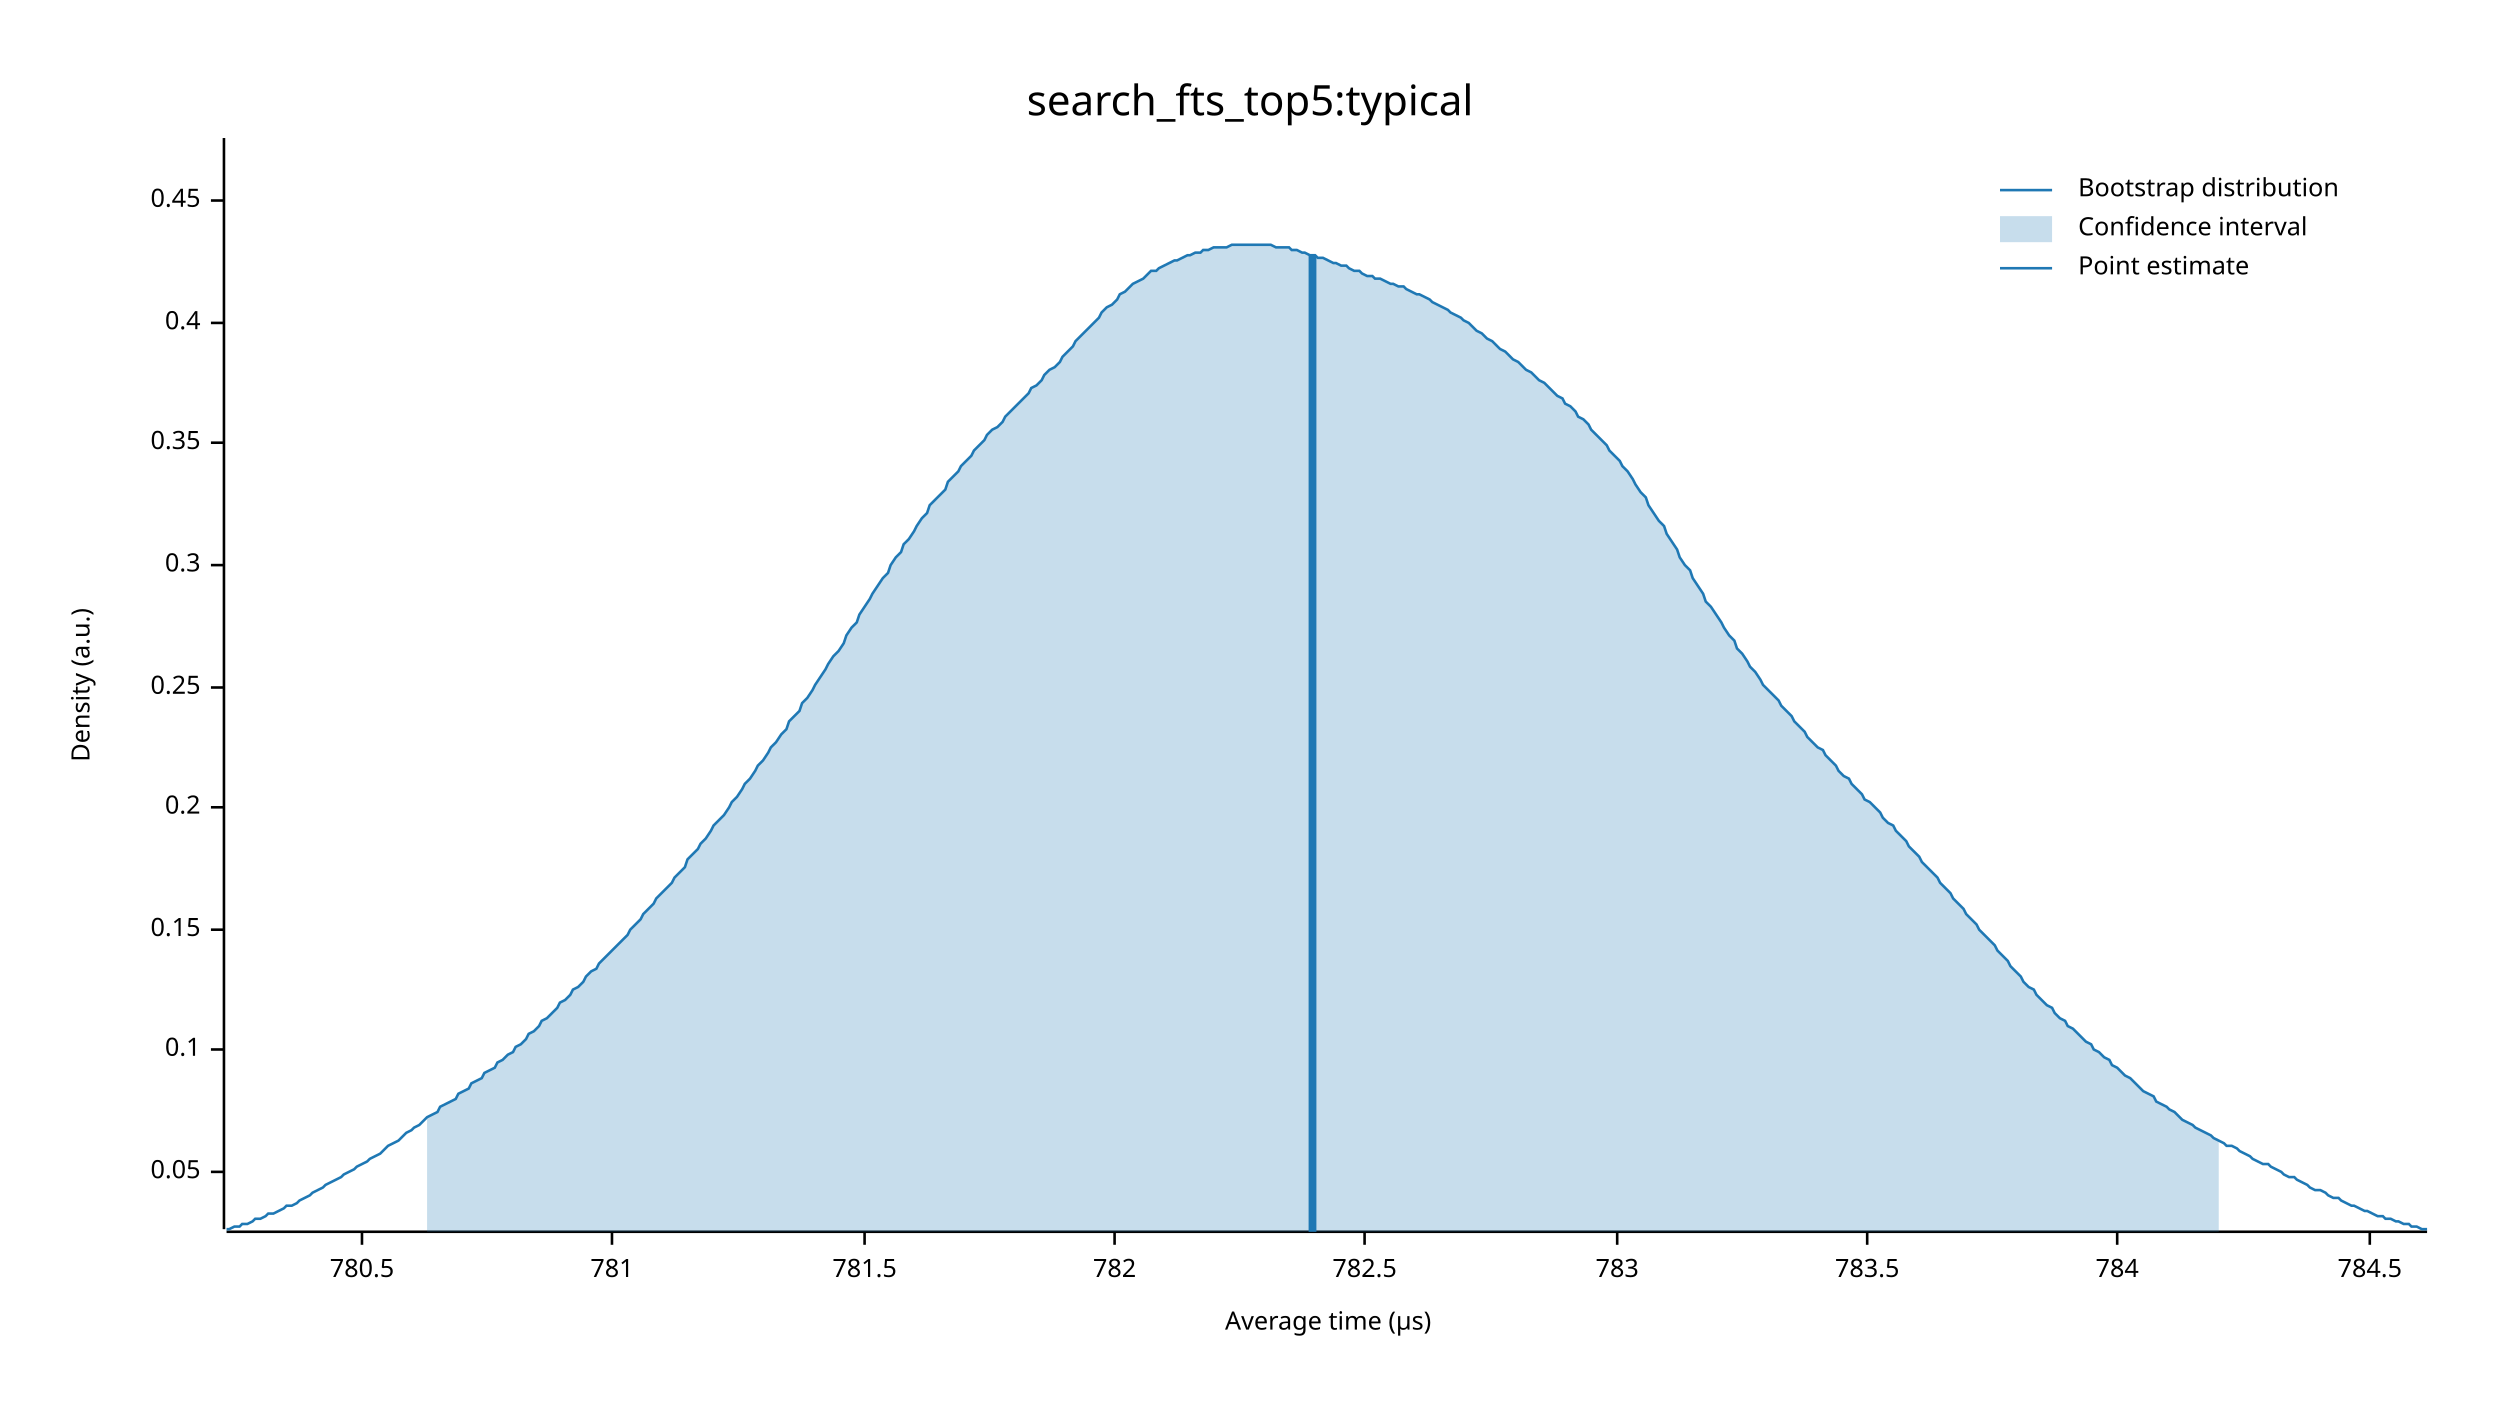
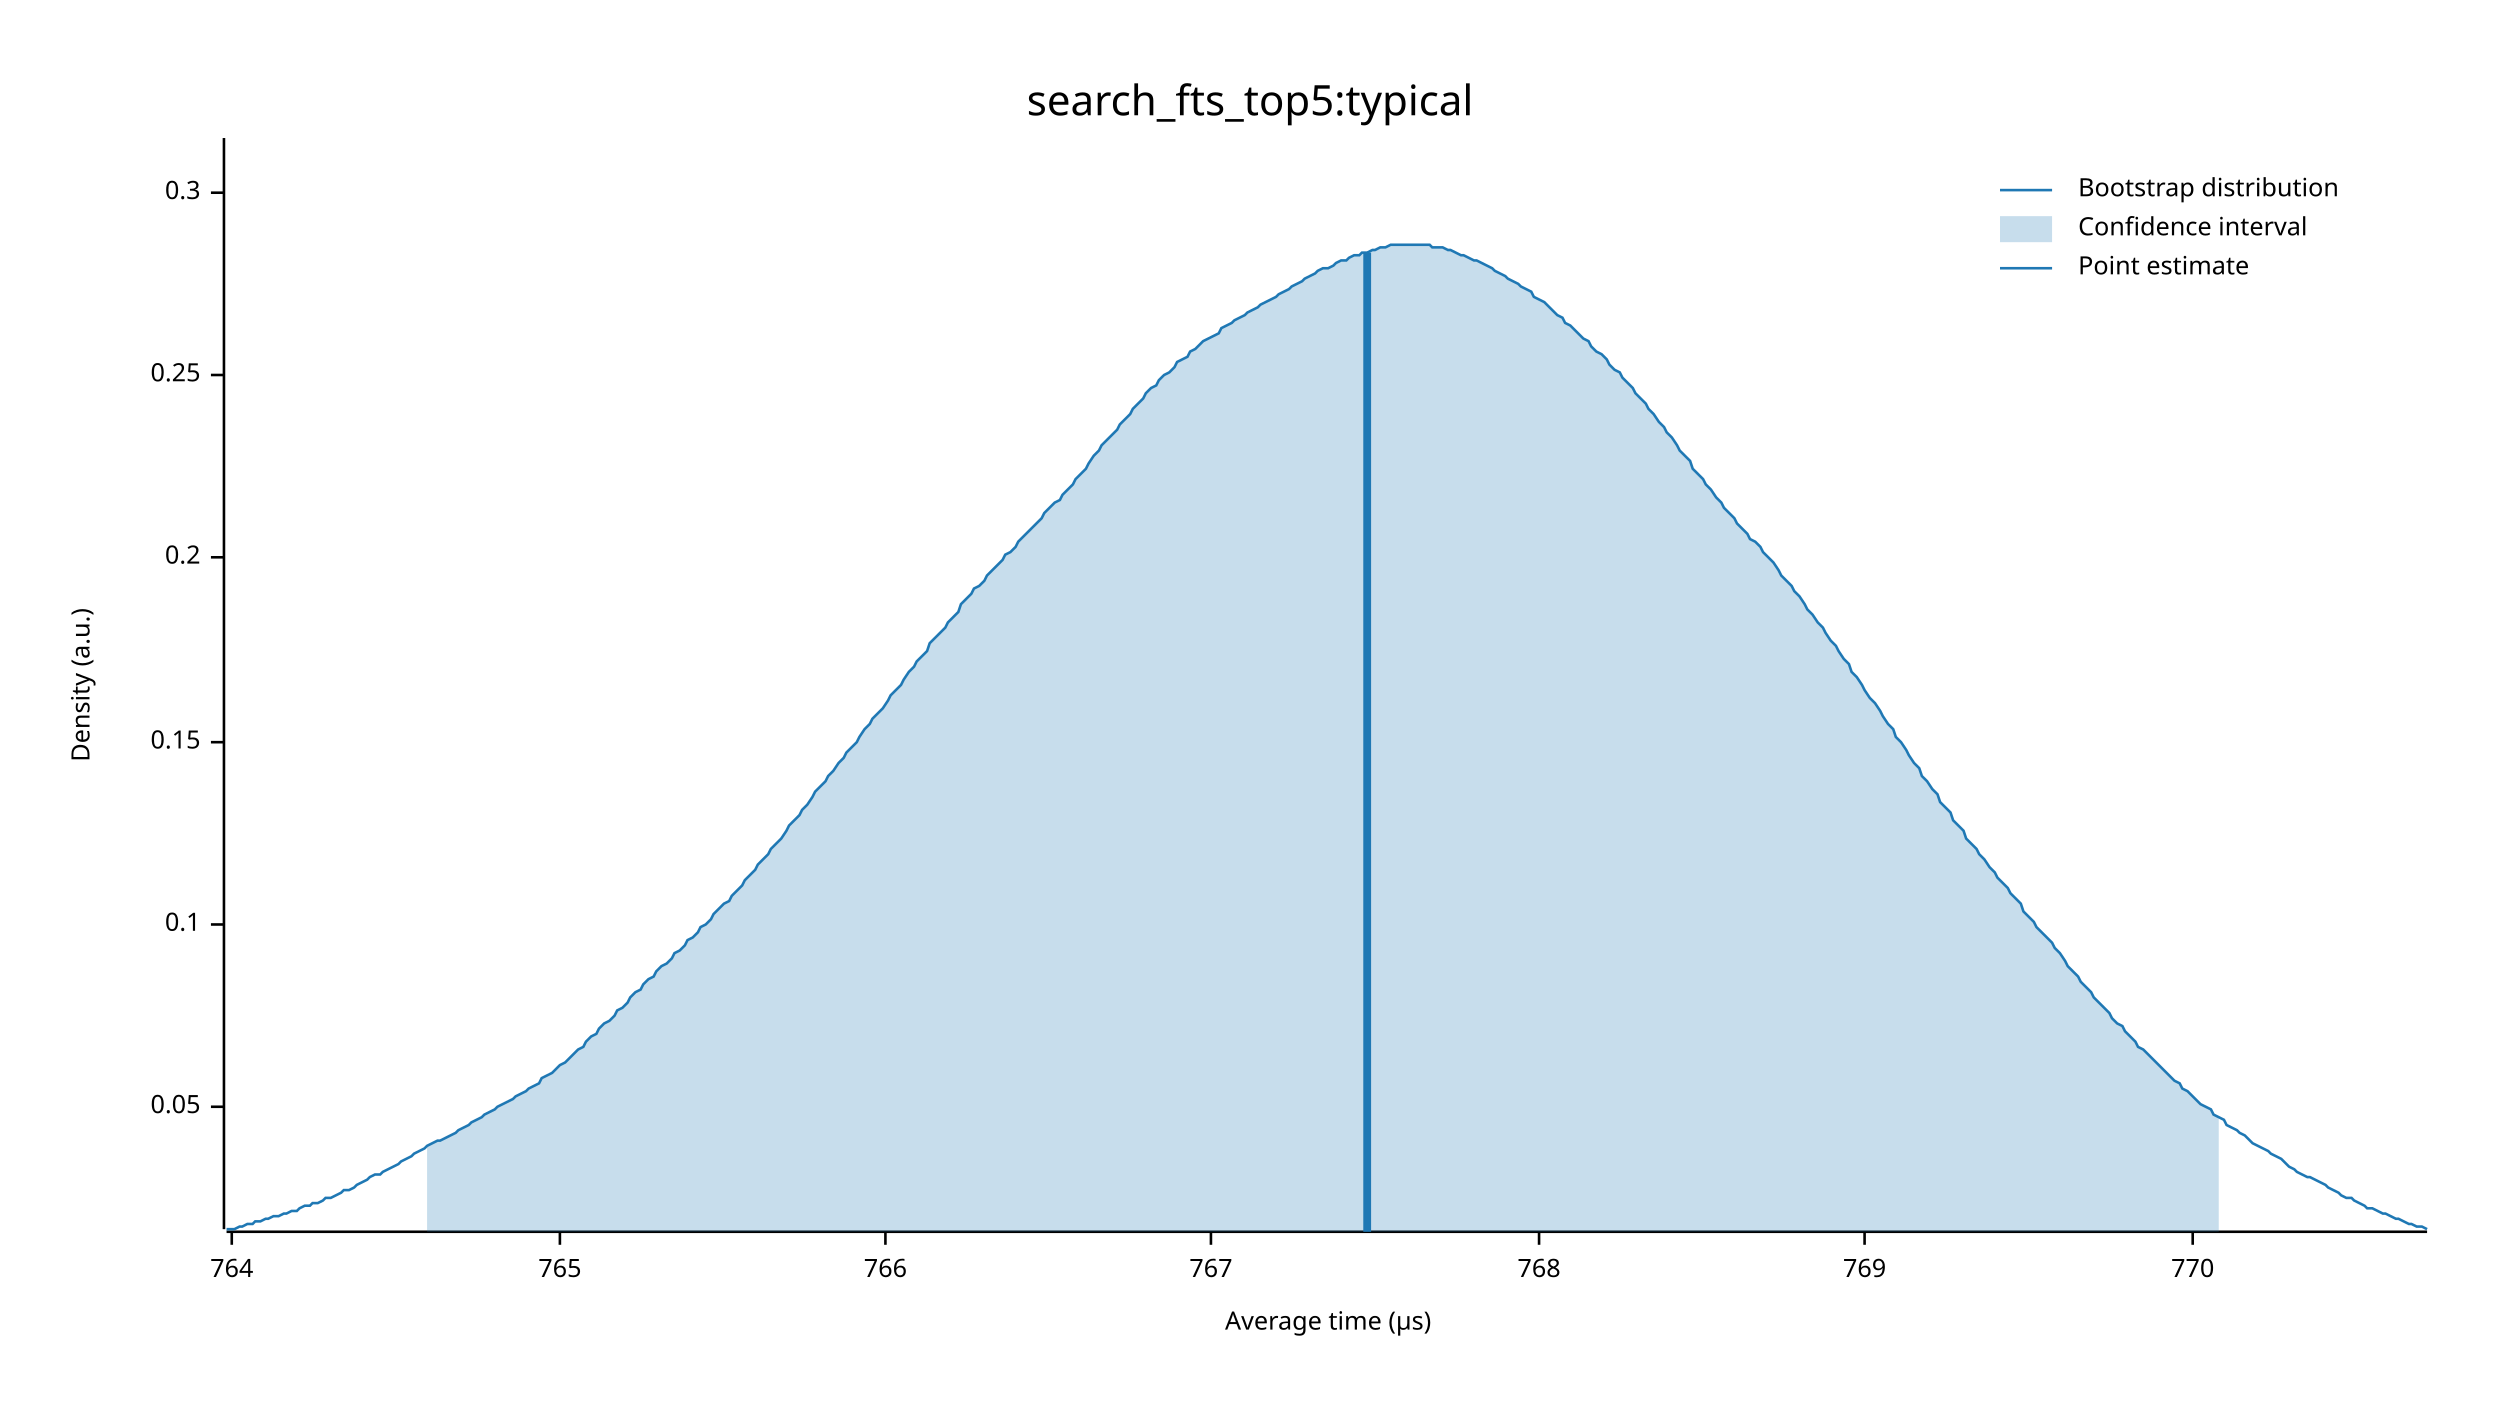
<svg xmlns="http://www.w3.org/2000/svg" width="960" height="540" viewBox="0 0 960 540">
  <text x="480" y="32" dy="0.76em" text-anchor="middle" font-family="sans-serif" font-size="16.129" opacity="1" fill="#000000">
search_fts_top5:typical
</text>
  <text x="27" y="263" dy="0.76em" text-anchor="middle" font-family="sans-serif" font-size="9.677" opacity="1" fill="#000000" transform="rotate(270, 27, 263)">
Density (a.u.)
</text>
  <text x="510" y="513" dy="-0.5ex" text-anchor="middle" font-family="sans-serif" font-size="9.677" opacity="1" fill="#000000">
Average time (µs)
</text>
  <polyline fill="none" opacity="1" stroke="#000000" stroke-width="1" points="86,53 86,472 " />
-   <text x="77" y="450" dy="0.5ex" text-anchor="end" font-family="sans-serif" font-size="9.677" opacity="1" fill="#000000">
+   <text x="77" y="425" dy="0.5ex" text-anchor="end" font-family="sans-serif" font-size="9.677" opacity="1" fill="#000000">
0.05
</text>
-   <polyline fill="none" opacity="1" stroke="#000000" stroke-width="1" points="81,450 86,450 " />
-   <text x="77" y="403" dy="0.5ex" text-anchor="end" font-family="sans-serif" font-size="9.677" opacity="1" fill="#000000">
+   <polyline fill="none" opacity="1" stroke="#000000" stroke-width="1" points="81,425 86,425 " />
+   <text x="77" y="355" dy="0.5ex" text-anchor="end" font-family="sans-serif" font-size="9.677" opacity="1" fill="#000000">
0.1
</text>
-   <polyline fill="none" opacity="1" stroke="#000000" stroke-width="1" points="81,403 86,403 " />
-   <text x="77" y="357" dy="0.5ex" text-anchor="end" font-family="sans-serif" font-size="9.677" opacity="1" fill="#000000">
+   <polyline fill="none" opacity="1" stroke="#000000" stroke-width="1" points="81,355 86,355 " />
+   <text x="77" y="285" dy="0.5ex" text-anchor="end" font-family="sans-serif" font-size="9.677" opacity="1" fill="#000000">
0.15
</text>
-   <polyline fill="none" opacity="1" stroke="#000000" stroke-width="1" points="81,357 86,357 " />
-   <text x="77" y="310" dy="0.5ex" text-anchor="end" font-family="sans-serif" font-size="9.677" opacity="1" fill="#000000">
+   <polyline fill="none" opacity="1" stroke="#000000" stroke-width="1" points="81,285 86,285 " />
+   <text x="77" y="214" dy="0.5ex" text-anchor="end" font-family="sans-serif" font-size="9.677" opacity="1" fill="#000000">
0.2
</text>
-   <polyline fill="none" opacity="1" stroke="#000000" stroke-width="1" points="81,310 86,310 " />
-   <text x="77" y="264" dy="0.5ex" text-anchor="end" font-family="sans-serif" font-size="9.677" opacity="1" fill="#000000">
+   <polyline fill="none" opacity="1" stroke="#000000" stroke-width="1" points="81,214 86,214 " />
+   <text x="77" y="144" dy="0.5ex" text-anchor="end" font-family="sans-serif" font-size="9.677" opacity="1" fill="#000000">
0.25
</text>
-   <polyline fill="none" opacity="1" stroke="#000000" stroke-width="1" points="81,264 86,264 " />
-   <text x="77" y="217" dy="0.5ex" text-anchor="end" font-family="sans-serif" font-size="9.677" opacity="1" fill="#000000">
+   <polyline fill="none" opacity="1" stroke="#000000" stroke-width="1" points="81,144 86,144 " />
+   <text x="77" y="74" dy="0.5ex" text-anchor="end" font-family="sans-serif" font-size="9.677" opacity="1" fill="#000000">
0.3
</text>
-   <polyline fill="none" opacity="1" stroke="#000000" stroke-width="1" points="81,217 86,217 " />
-   <text x="77" y="170" dy="0.5ex" text-anchor="end" font-family="sans-serif" font-size="9.677" opacity="1" fill="#000000">
- 0.35
+   <polyline fill="none" opacity="1" stroke="#000000" stroke-width="1" points="81,74 86,74 " />
+   <polyline fill="none" opacity="1" stroke="#000000" stroke-width="1" points="87,473 932,473 " />
+   <text x="89" y="483" dy="0.76em" text-anchor="middle" font-family="sans-serif" font-size="9.677" opacity="1" fill="#000000">
+ 764
</text>
-   <polyline fill="none" opacity="1" stroke="#000000" stroke-width="1" points="81,170 86,170 " />
-   <text x="77" y="124" dy="0.5ex" text-anchor="end" font-family="sans-serif" font-size="9.677" opacity="1" fill="#000000">
- 0.4
+   <polyline fill="none" opacity="1" stroke="#000000" stroke-width="1" points="89,473 89,478 " />
+   <text x="215" y="483" dy="0.76em" text-anchor="middle" font-family="sans-serif" font-size="9.677" opacity="1" fill="#000000">
+ 765
</text>
-   <polyline fill="none" opacity="1" stroke="#000000" stroke-width="1" points="81,124 86,124 " />
-   <text x="77" y="77" dy="0.5ex" text-anchor="end" font-family="sans-serif" font-size="9.677" opacity="1" fill="#000000">
- 0.45
+   <polyline fill="none" opacity="1" stroke="#000000" stroke-width="1" points="215,473 215,478 " />
+   <text x="340" y="483" dy="0.76em" text-anchor="middle" font-family="sans-serif" font-size="9.677" opacity="1" fill="#000000">
+ 766
</text>
-   <polyline fill="none" opacity="1" stroke="#000000" stroke-width="1" points="81,77 86,77 " />
-   <polyline fill="none" opacity="1" stroke="#000000" stroke-width="1" points="87,473 932,473 " />
-   <text x="139" y="483" dy="0.76em" text-anchor="middle" font-family="sans-serif" font-size="9.677" opacity="1" fill="#000000">
- 780.5
+   <polyline fill="none" opacity="1" stroke="#000000" stroke-width="1" points="340,473 340,478 " />
+   <text x="465" y="483" dy="0.76em" text-anchor="middle" font-family="sans-serif" font-size="9.677" opacity="1" fill="#000000">
+ 767
</text>
-   <polyline fill="none" opacity="1" stroke="#000000" stroke-width="1" points="139,473 139,478 " />
-   <text x="235" y="483" dy="0.76em" text-anchor="middle" font-family="sans-serif" font-size="9.677" opacity="1" fill="#000000">
- 781
+   <polyline fill="none" opacity="1" stroke="#000000" stroke-width="1" points="465,473 465,478 " />
+   <text x="591" y="483" dy="0.76em" text-anchor="middle" font-family="sans-serif" font-size="9.677" opacity="1" fill="#000000">
+ 768
</text>
-   <polyline fill="none" opacity="1" stroke="#000000" stroke-width="1" points="235,473 235,478 " />
-   <text x="332" y="483" dy="0.76em" text-anchor="middle" font-family="sans-serif" font-size="9.677" opacity="1" fill="#000000">
- 781.5
+   <polyline fill="none" opacity="1" stroke="#000000" stroke-width="1" points="591,473 591,478 " />
+   <text x="716" y="483" dy="0.76em" text-anchor="middle" font-family="sans-serif" font-size="9.677" opacity="1" fill="#000000">
+ 769
</text>
-   <polyline fill="none" opacity="1" stroke="#000000" stroke-width="1" points="332,473 332,478 " />
-   <text x="428" y="483" dy="0.76em" text-anchor="middle" font-family="sans-serif" font-size="9.677" opacity="1" fill="#000000">
- 782
+   <polyline fill="none" opacity="1" stroke="#000000" stroke-width="1" points="716,473 716,478 " />
+   <text x="842" y="483" dy="0.76em" text-anchor="middle" font-family="sans-serif" font-size="9.677" opacity="1" fill="#000000">
+ 770
</text>
-   <polyline fill="none" opacity="1" stroke="#000000" stroke-width="1" points="428,473 428,478 " />
-   <text x="524" y="483" dy="0.76em" text-anchor="middle" font-family="sans-serif" font-size="9.677" opacity="1" fill="#000000">
- 782.5
- </text>
-   <polyline fill="none" opacity="1" stroke="#000000" stroke-width="1" points="524,473 524,478 " />
-   <text x="621" y="483" dy="0.76em" text-anchor="middle" font-family="sans-serif" font-size="9.677" opacity="1" fill="#000000">
- 783
- </text>
-   <polyline fill="none" opacity="1" stroke="#000000" stroke-width="1" points="621,473 621,478 " />
-   <text x="717" y="483" dy="0.76em" text-anchor="middle" font-family="sans-serif" font-size="9.677" opacity="1" fill="#000000">
- 783.5
- </text>
-   <polyline fill="none" opacity="1" stroke="#000000" stroke-width="1" points="717,473 717,478 " />
-   <text x="813" y="483" dy="0.76em" text-anchor="middle" font-family="sans-serif" font-size="9.677" opacity="1" fill="#000000">
- 784
- </text>
-   <polyline fill="none" opacity="1" stroke="#000000" stroke-width="1" points="813,473 813,478 " />
-   <text x="910" y="483" dy="0.76em" text-anchor="middle" font-family="sans-serif" font-size="9.677" opacity="1" fill="#000000">
- 784.5
- </text>
-   <polyline fill="none" opacity="1" stroke="#000000" stroke-width="1" points="910,473 910,478 " />
-   <polyline fill="none" opacity="1" stroke="#1F78B4" stroke-width="1" points="87,472 88,472 90,471 92,471 93,470 95,470 97,469 98,468 100,468 102,467 103,466 105,466 107,465 109,464 110,463 112,463 114,462 115,461 117,460 119,459 120,458 122,457 124,456 125,455 127,454 129,453 131,452 132,451 134,450 136,449 137,448 139,447 141,446 142,445 144,444 146,443 147,442 149,440 151,439 153,438 154,437 156,435 158,434 159,433 161,432 163,430 164,429 166,428 168,427 169,425 171,424 173,423 175,422 176,420 178,419 180,418 181,416 183,415 185,414 186,412 188,411 190,410 191,408 193,407 195,405 197,404 198,402 200,401 202,399 203,397 205,396 207,394 208,392 210,391 212,389 214,387 215,385 217,384 219,382 220,380 222,379 224,377 225,375 227,373 229,372 230,370 232,368 234,366 236,364 237,363 239,361 241,359 242,357 244,355 246,353 247,351 249,349 251,347 252,345 254,343 256,341 258,339 259,337 261,335 263,333 264,330 266,328 268,326 269,324 271,322 273,319 274,317 276,315 278,313 280,310 281,308 283,306 285,303 286,301 288,299 290,296 291,294 293,292 295,289 296,287 298,285 300,282 302,280 303,277 305,275 307,273 308,270 310,268 312,265 313,263 315,260 317,257 318,255 320,252 322,250 324,247 325,244 327,241 329,239 330,236 332,233 334,230 335,228 337,225 339,222 341,220 342,217 344,214 346,212 347,209 349,207 351,204 352,202 354,199 356,197 357,194 359,192 361,190 363,188 364,185 366,183 368,181 369,179 371,177 373,175 374,173 376,171 378,169 379,167 381,165 383,164 385,162 386,160 388,158 390,156 391,155 393,153 395,151 396,149 398,148 400,146 401,144 403,142 405,141 407,139 408,137 410,135 412,133 413,131 415,129 417,127 418,126 420,124 422,122 423,120 425,118 427,117 429,115 430,113 432,112 434,110 435,109 437,108 439,107 440,106 442,104 444,104 445,103 447,102 449,101 451,100 452,100 454,99 456,98 457,98 459,97 461,97 462,96 464,96 466,95 468,95 469,95 471,95 473,94 474,94 476,94 478,94 479,94 481,94 483,94 484,94 486,94 488,94 490,95 491,95 493,95 495,95 496,96 498,96 500,97 501,97 503,98 505,98 506,99 508,99 510,100 512,101 513,101 515,102 517,102 518,103 520,104 522,104 523,105 525,106 527,106 528,107 530,107 532,108 534,109 535,109 537,110 539,110 540,111 542,112 544,113 545,113 547,114 549,115 550,116 552,117 554,118 556,119 557,120 559,121 561,122 562,123 564,124 566,126 567,127 569,128 571,130 573,131 574,132 576,134 578,135 579,136 581,138 583,139 584,140 586,142 588,143 589,144 591,146 593,147 595,149 596,150 598,152 600,153 601,155 603,156 605,158 606,160 608,161 610,163 611,165 613,167 615,169 617,171 618,173 620,175 622,177 623,179 625,181 627,184 628,186 630,189 632,191 633,194 635,197 637,200 639,202 640,205 642,208 644,211 645,214 647,217 649,219 650,222 652,225 654,228 655,231 657,233 659,236 661,239 662,241 664,244 666,246 667,249 669,251 671,254 672,256 674,258 676,261 677,263 679,265 681,267 683,269 684,271 686,273 688,275 689,277 691,279 693,281 694,283 696,285 698,287 700,288 701,290 703,292 705,294 706,296 708,298 710,299 711,301 713,303 715,305 716,307 718,308 720,310 722,312 723,314 725,316 727,317 728,319 730,321 732,323 733,325 735,327 737,329 738,331 740,333 742,335 744,337 745,339 747,341 749,343 750,345 752,347 754,349 755,351 757,353 759,355 760,357 762,359 764,361 766,363 767,365 769,367 771,369 772,371 774,373 776,375 777,377 779,379 781,380 782,382 784,384 786,386 788,387 789,389 791,391 793,392 794,394 796,395 798,397 799,398 801,400 803,401 804,403 806,404 808,406 810,407 811,409 813,410 815,412 816,413 818,414 820,416 821,417 823,419 825,420 827,421 828,423 830,424 832,425 833,426 835,427 837,429 838,430 840,431 842,432 843,433 845,434 847,435 849,436 850,437 852,438 854,439 855,440 857,440 859,441 860,442 862,443 864,444 865,445 867,446 869,447 871,447 872,448 874,449 876,450 877,451 879,452 881,452 882,453 884,454 886,455 887,456 889,457 891,457 893,458 894,459 896,460 898,460 899,461 901,462 903,463 904,463 906,464 908,465 909,465 911,466 913,467 915,467 916,468 918,468 920,469 921,469 923,470 925,470 926,471 928,471 930,472 932,472 " />
-   <polygon opacity="0.25" fill="#1F78B4" points="164,429 166,428 168,427 169,425 171,424 173,423 175,422 176,420 178,419 180,418 181,416 183,415 185,414 186,412 188,411 190,410 191,408 193,407 195,405 197,404 198,402 200,401 202,399 203,397 205,396 207,394 208,392 210,391 212,389 214,387 215,385 217,384 219,382 220,380 222,379 224,377 225,375 227,373 229,372 230,370 232,368 234,366 236,364 237,363 239,361 241,359 242,357 244,355 246,353 247,351 249,349 251,347 252,345 254,343 256,341 258,339 259,337 261,335 263,333 264,330 266,328 268,326 269,324 271,322 273,319 274,317 276,315 278,313 280,310 281,308 283,306 285,303 286,301 288,299 290,296 291,294 293,292 295,289 296,287 298,285 300,282 302,280 303,277 305,275 307,273 308,270 310,268 312,265 313,263 315,260 317,257 318,255 320,252 322,250 324,247 325,244 327,241 329,239 330,236 332,233 334,230 335,228 337,225 339,222 341,220 342,217 344,214 346,212 347,209 349,207 351,204 352,202 354,199 356,197 357,194 359,192 361,190 363,188 364,185 366,183 368,181 369,179 371,177 373,175 374,173 376,171 378,169 379,167 381,165 383,164 385,162 386,160 388,158 390,156 391,155 393,153 395,151 396,149 398,148 400,146 401,144 403,142 405,141 407,139 408,137 410,135 412,133 413,131 415,129 417,127 418,126 420,124 422,122 423,120 425,118 427,117 429,115 430,113 432,112 434,110 435,109 437,108 439,107 440,106 442,104 444,104 445,103 447,102 449,101 451,100 452,100 454,99 456,98 457,98 459,97 461,97 462,96 464,96 466,95 468,95 469,95 471,95 473,94 474,94 476,94 478,94 479,94 481,94 483,94 484,94 486,94 488,94 490,95 491,95 493,95 495,95 496,96 498,96 500,97 501,97 503,98 505,98 506,99 508,99 510,100 512,101 513,101 515,102 517,102 518,103 520,104 522,104 523,105 525,106 527,106 528,107 530,107 532,108 534,109 535,109 537,110 539,110 540,111 542,112 544,113 545,113 547,114 549,115 550,116 552,117 554,118 556,119 557,120 559,121 561,122 562,123 564,124 566,126 567,127 569,128 571,130 573,131 574,132 576,134 578,135 579,136 581,138 583,139 584,140 586,142 588,143 589,144 591,146 593,147 595,149 596,150 598,152 600,153 601,155 603,156 605,158 606,160 608,161 610,163 611,165 613,167 615,169 617,171 618,173 620,175 622,177 623,179 625,181 627,184 628,186 630,189 632,191 633,194 635,197 637,200 639,202 640,205 642,208 644,211 645,214 647,217 649,219 650,222 652,225 654,228 655,231 657,233 659,236 661,239 662,241 664,244 666,246 667,249 669,251 671,254 672,256 674,258 676,261 677,263 679,265 681,267 683,269 684,271 686,273 688,275 689,277 691,279 693,281 694,283 696,285 698,287 700,288 701,290 703,292 705,294 706,296 708,298 710,299 711,301 713,303 715,305 716,307 718,308 720,310 722,312 723,314 725,316 727,317 728,319 730,321 732,323 733,325 735,327 737,329 738,331 740,333 742,335 744,337 745,339 747,341 749,343 750,345 752,347 754,349 755,351 757,353 759,355 760,357 762,359 764,361 766,363 767,365 769,367 771,369 772,371 774,373 776,375 777,377 779,379 781,380 782,382 784,384 786,386 788,387 789,389 791,391 793,392 794,394 796,395 798,397 799,398 801,400 803,401 804,403 806,404 808,406 810,407 811,409 813,410 815,412 816,413 818,414 820,416 821,417 823,419 825,420 827,421 828,423 830,424 832,425 833,426 835,427 837,429 838,430 840,431 842,432 843,433 845,434 847,435 849,436 850,437 852,438 852,473 164,473 " />
-   <polyline fill="none" opacity="1" stroke="#1F78B4" stroke-width="3" points="504,473 504,98 " />
+   <polyline fill="none" opacity="1" stroke="#000000" stroke-width="1" points="842,473 842,478 " />
+   <polyline fill="none" opacity="1" stroke="#1F78B4" stroke-width="1" points="87,472 88,472 90,472 92,471 93,471 95,470 97,470 98,469 100,469 102,468 103,468 105,467 107,467 109,466 110,466 112,465 114,465 115,464 117,463 119,463 120,462 122,462 124,461 125,460 127,460 129,459 131,458 132,457 134,457 136,456 137,455 139,454 141,453 142,452 144,451 146,451 147,450 149,449 151,448 153,447 154,446 156,445 158,444 159,443 161,442 163,441 164,440 166,439 168,438 169,438 171,437 173,436 175,435 176,434 178,433 180,432 181,431 183,430 185,429 186,428 188,427 190,426 191,425 193,424 195,423 197,422 198,421 200,420 202,419 203,418 205,417 207,416 208,414 210,413 212,412 214,410 215,409 217,408 219,406 220,405 222,403 224,402 225,400 227,398 229,397 230,395 232,393 234,392 236,390 237,388 239,387 241,385 242,383 244,381 246,380 247,378 249,376 251,375 252,373 254,371 256,370 258,368 259,366 261,365 263,363 264,361 266,360 268,358 269,356 271,355 273,353 274,351 276,349 278,347 280,346 281,344 283,342 285,340 286,338 288,336 290,334 291,332 293,330 295,328 296,326 298,324 300,322 302,319 303,317 305,315 307,313 308,311 310,309 312,306 313,304 315,302 317,300 318,298 320,296 322,293 324,291 325,289 327,287 329,285 330,283 332,280 334,278 335,276 337,274 339,272 341,269 342,267 344,265 346,263 347,261 349,258 351,256 352,254 354,252 356,250 357,247 359,245 361,243 363,241 364,239 366,237 368,235 369,232 371,230 373,228 374,226 376,225 378,223 379,221 381,219 383,217 385,215 386,213 388,212 390,210 391,208 393,206 395,204 396,203 398,201 400,199 401,197 403,195 405,193 407,192 408,190 410,188 412,186 413,184 415,182 417,180 418,178 420,175 422,173 423,171 425,169 427,167 429,165 430,163 432,161 434,159 435,157 437,155 439,153 440,151 442,149 444,148 445,146 447,144 449,143 451,141 452,139 454,138 456,137 457,135 459,134 461,132 462,131 464,130 466,129 468,128 469,126 471,125 473,124 474,123 476,122 478,121 479,120 481,119 483,118 484,117 486,116 488,115 490,114 491,113 493,112 495,111 496,110 498,109 500,108 501,107 503,106 505,105 506,104 508,103 510,103 512,102 513,101 515,100 517,100 518,99 520,98 522,98 523,97 525,97 527,96 528,96 530,95 532,95 534,94 535,94 537,94 539,94 540,94 542,94 544,94 545,94 547,94 549,94 550,95 552,95 554,95 556,96 557,96 559,97 561,98 562,98 564,99 566,100 567,100 569,101 571,102 573,103 574,104 576,105 578,106 579,107 581,108 583,109 584,110 586,111 588,112 589,114 591,115 593,116 595,118 596,119 598,121 600,122 601,124 603,125 605,127 606,128 608,130 610,131 611,133 613,135 615,136 617,138 618,140 620,142 622,143 623,145 625,147 627,149 628,151 630,153 632,155 633,157 635,159 637,162 639,164 640,166 642,168 644,171 645,173 647,175 649,177 650,180 652,182 654,184 655,186 657,188 659,191 661,193 662,195 664,197 666,199 667,201 669,203 671,205 672,207 674,208 676,210 677,212 679,214 681,216 683,219 684,221 686,223 688,225 689,227 691,229 693,232 694,234 696,236 698,239 700,241 701,243 703,246 705,248 706,250 708,253 710,255 711,258 713,260 715,263 716,265 718,268 720,270 722,273 723,275 725,278 727,280 728,283 730,285 732,288 733,290 735,293 737,295 738,298 740,300 742,303 744,305 745,308 747,310 749,312 750,315 752,317 754,319 755,322 757,324 759,326 760,328 762,330 764,333 766,335 767,337 769,339 771,341 772,343 774,345 776,347 777,350 779,352 781,354 782,356 784,358 786,360 788,362 789,364 791,366 793,369 794,371 796,373 798,375 799,377 801,379 803,381 804,383 806,385 808,387 810,389 811,391 813,393 815,394 816,396 818,398 820,400 821,402 823,403 825,405 827,407 828,408 830,410 832,412 833,413 835,415 837,416 838,418 840,419 842,421 843,422 845,424 847,425 849,426 850,428 852,429 854,430 855,432 857,433 859,434 860,435 862,436 864,438 865,439 867,440 869,441 871,442 872,443 874,444 876,445 877,446 879,448 881,449 882,450 884,451 886,452 887,452 889,453 891,454 893,455 894,456 896,457 898,458 899,459 901,460 903,460 904,461 906,462 908,463 909,464 911,464 913,465 915,466 916,466 918,467 920,468 921,468 923,469 925,470 926,470 928,471 930,471 932,472 " />
+   <polygon opacity="0.25" fill="#1F78B4" points="164,440 166,439 168,438 169,438 171,437 173,436 175,435 176,434 178,433 180,432 181,431 183,430 185,429 186,428 188,427 190,426 191,425 193,424 195,423 197,422 198,421 200,420 202,419 203,418 205,417 207,416 208,414 210,413 212,412 214,410 215,409 217,408 219,406 220,405 222,403 224,402 225,400 227,398 229,397 230,395 232,393 234,392 236,390 237,388 239,387 241,385 242,383 244,381 246,380 247,378 249,376 251,375 252,373 254,371 256,370 258,368 259,366 261,365 263,363 264,361 266,360 268,358 269,356 271,355 273,353 274,351 276,349 278,347 280,346 281,344 283,342 285,340 286,338 288,336 290,334 291,332 293,330 295,328 296,326 298,324 300,322 302,319 303,317 305,315 307,313 308,311 310,309 312,306 313,304 315,302 317,300 318,298 320,296 322,293 324,291 325,289 327,287 329,285 330,283 332,280 334,278 335,276 337,274 339,272 341,269 342,267 344,265 346,263 347,261 349,258 351,256 352,254 354,252 356,250 357,247 359,245 361,243 363,241 364,239 366,237 368,235 369,232 371,230 373,228 374,226 376,225 378,223 379,221 381,219 383,217 385,215 386,213 388,212 390,210 391,208 393,206 395,204 396,203 398,201 400,199 401,197 403,195 405,193 407,192 408,190 410,188 412,186 413,184 415,182 417,180 418,178 420,175 422,173 423,171 425,169 427,167 429,165 430,163 432,161 434,159 435,157 437,155 439,153 440,151 442,149 444,148 445,146 447,144 449,143 451,141 452,139 454,138 456,137 457,135 459,134 461,132 462,131 464,130 466,129 468,128 469,126 471,125 473,124 474,123 476,122 478,121 479,120 481,119 483,118 484,117 486,116 488,115 490,114 491,113 493,112 495,111 496,110 498,109 500,108 501,107 503,106 505,105 506,104 508,103 510,103 512,102 513,101 515,100 517,100 518,99 520,98 522,98 523,97 525,97 527,96 528,96 530,95 532,95 534,94 535,94 537,94 539,94 540,94 542,94 544,94 545,94 547,94 549,94 550,95 552,95 554,95 556,96 557,96 559,97 561,98 562,98 564,99 566,100 567,100 569,101 571,102 573,103 574,104 576,105 578,106 579,107 581,108 583,109 584,110 586,111 588,112 589,114 591,115 593,116 595,118 596,119 598,121 600,122 601,124 603,125 605,127 606,128 608,130 610,131 611,133 613,135 615,136 617,138 618,140 620,142 622,143 623,145 625,147 627,149 628,151 630,153 632,155 633,157 635,159 637,162 639,164 640,166 642,168 644,171 645,173 647,175 649,177 650,180 652,182 654,184 655,186 657,188 659,191 661,193 662,195 664,197 666,199 667,201 669,203 671,205 672,207 674,208 676,210 677,212 679,214 681,216 683,219 684,221 686,223 688,225 689,227 691,229 693,232 694,234 696,236 698,239 700,241 701,243 703,246 705,248 706,250 708,253 710,255 711,258 713,260 715,263 716,265 718,268 720,270 722,273 723,275 725,278 727,280 728,283 730,285 732,288 733,290 735,293 737,295 738,298 740,300 742,303 744,305 745,308 747,310 749,312 750,315 752,317 754,319 755,322 757,324 759,326 760,328 762,330 764,333 766,335 767,337 769,339 771,341 772,343 774,345 776,347 777,350 779,352 781,354 782,356 784,358 786,360 788,362 789,364 791,366 793,369 794,371 796,373 798,375 799,377 801,379 803,381 804,383 806,385 808,387 810,389 811,391 813,393 815,394 816,396 818,398 820,400 821,402 823,403 825,405 827,407 828,408 830,410 832,412 833,413 835,415 837,416 838,418 840,419 842,421 843,422 845,424 847,425 849,426 850,428 852,429 852,473 164,473 " />
+   <polyline fill="none" opacity="1" stroke="#1F78B4" stroke-width="3" points="525,473 525,97 " />
  <text x="798" y="68" dy="0.76em" text-anchor="start" font-family="sans-serif" font-size="9.677" opacity="1" fill="#000000">
Bootstrap distribution
</text>
  <text x="798" y="83" dy="0.76em" text-anchor="start" font-family="sans-serif" font-size="9.677" opacity="1" fill="#000000">
Confidence interval
</text>
  <text x="798" y="98" dy="0.76em" text-anchor="start" font-family="sans-serif" font-size="9.677" opacity="1" fill="#000000">
Point estimate
</text>
  <polyline fill="none" opacity="1" stroke="#1F78B4" stroke-width="1" points="768,73 788,73 " />
  <rect x="768" y="83" width="20" height="10" opacity="0.25" fill="#1F78B4" stroke="none" />
  <polyline fill="none" opacity="1" stroke="#1F78B4" stroke-width="1" points="768,103 788,103 " />
</svg>
